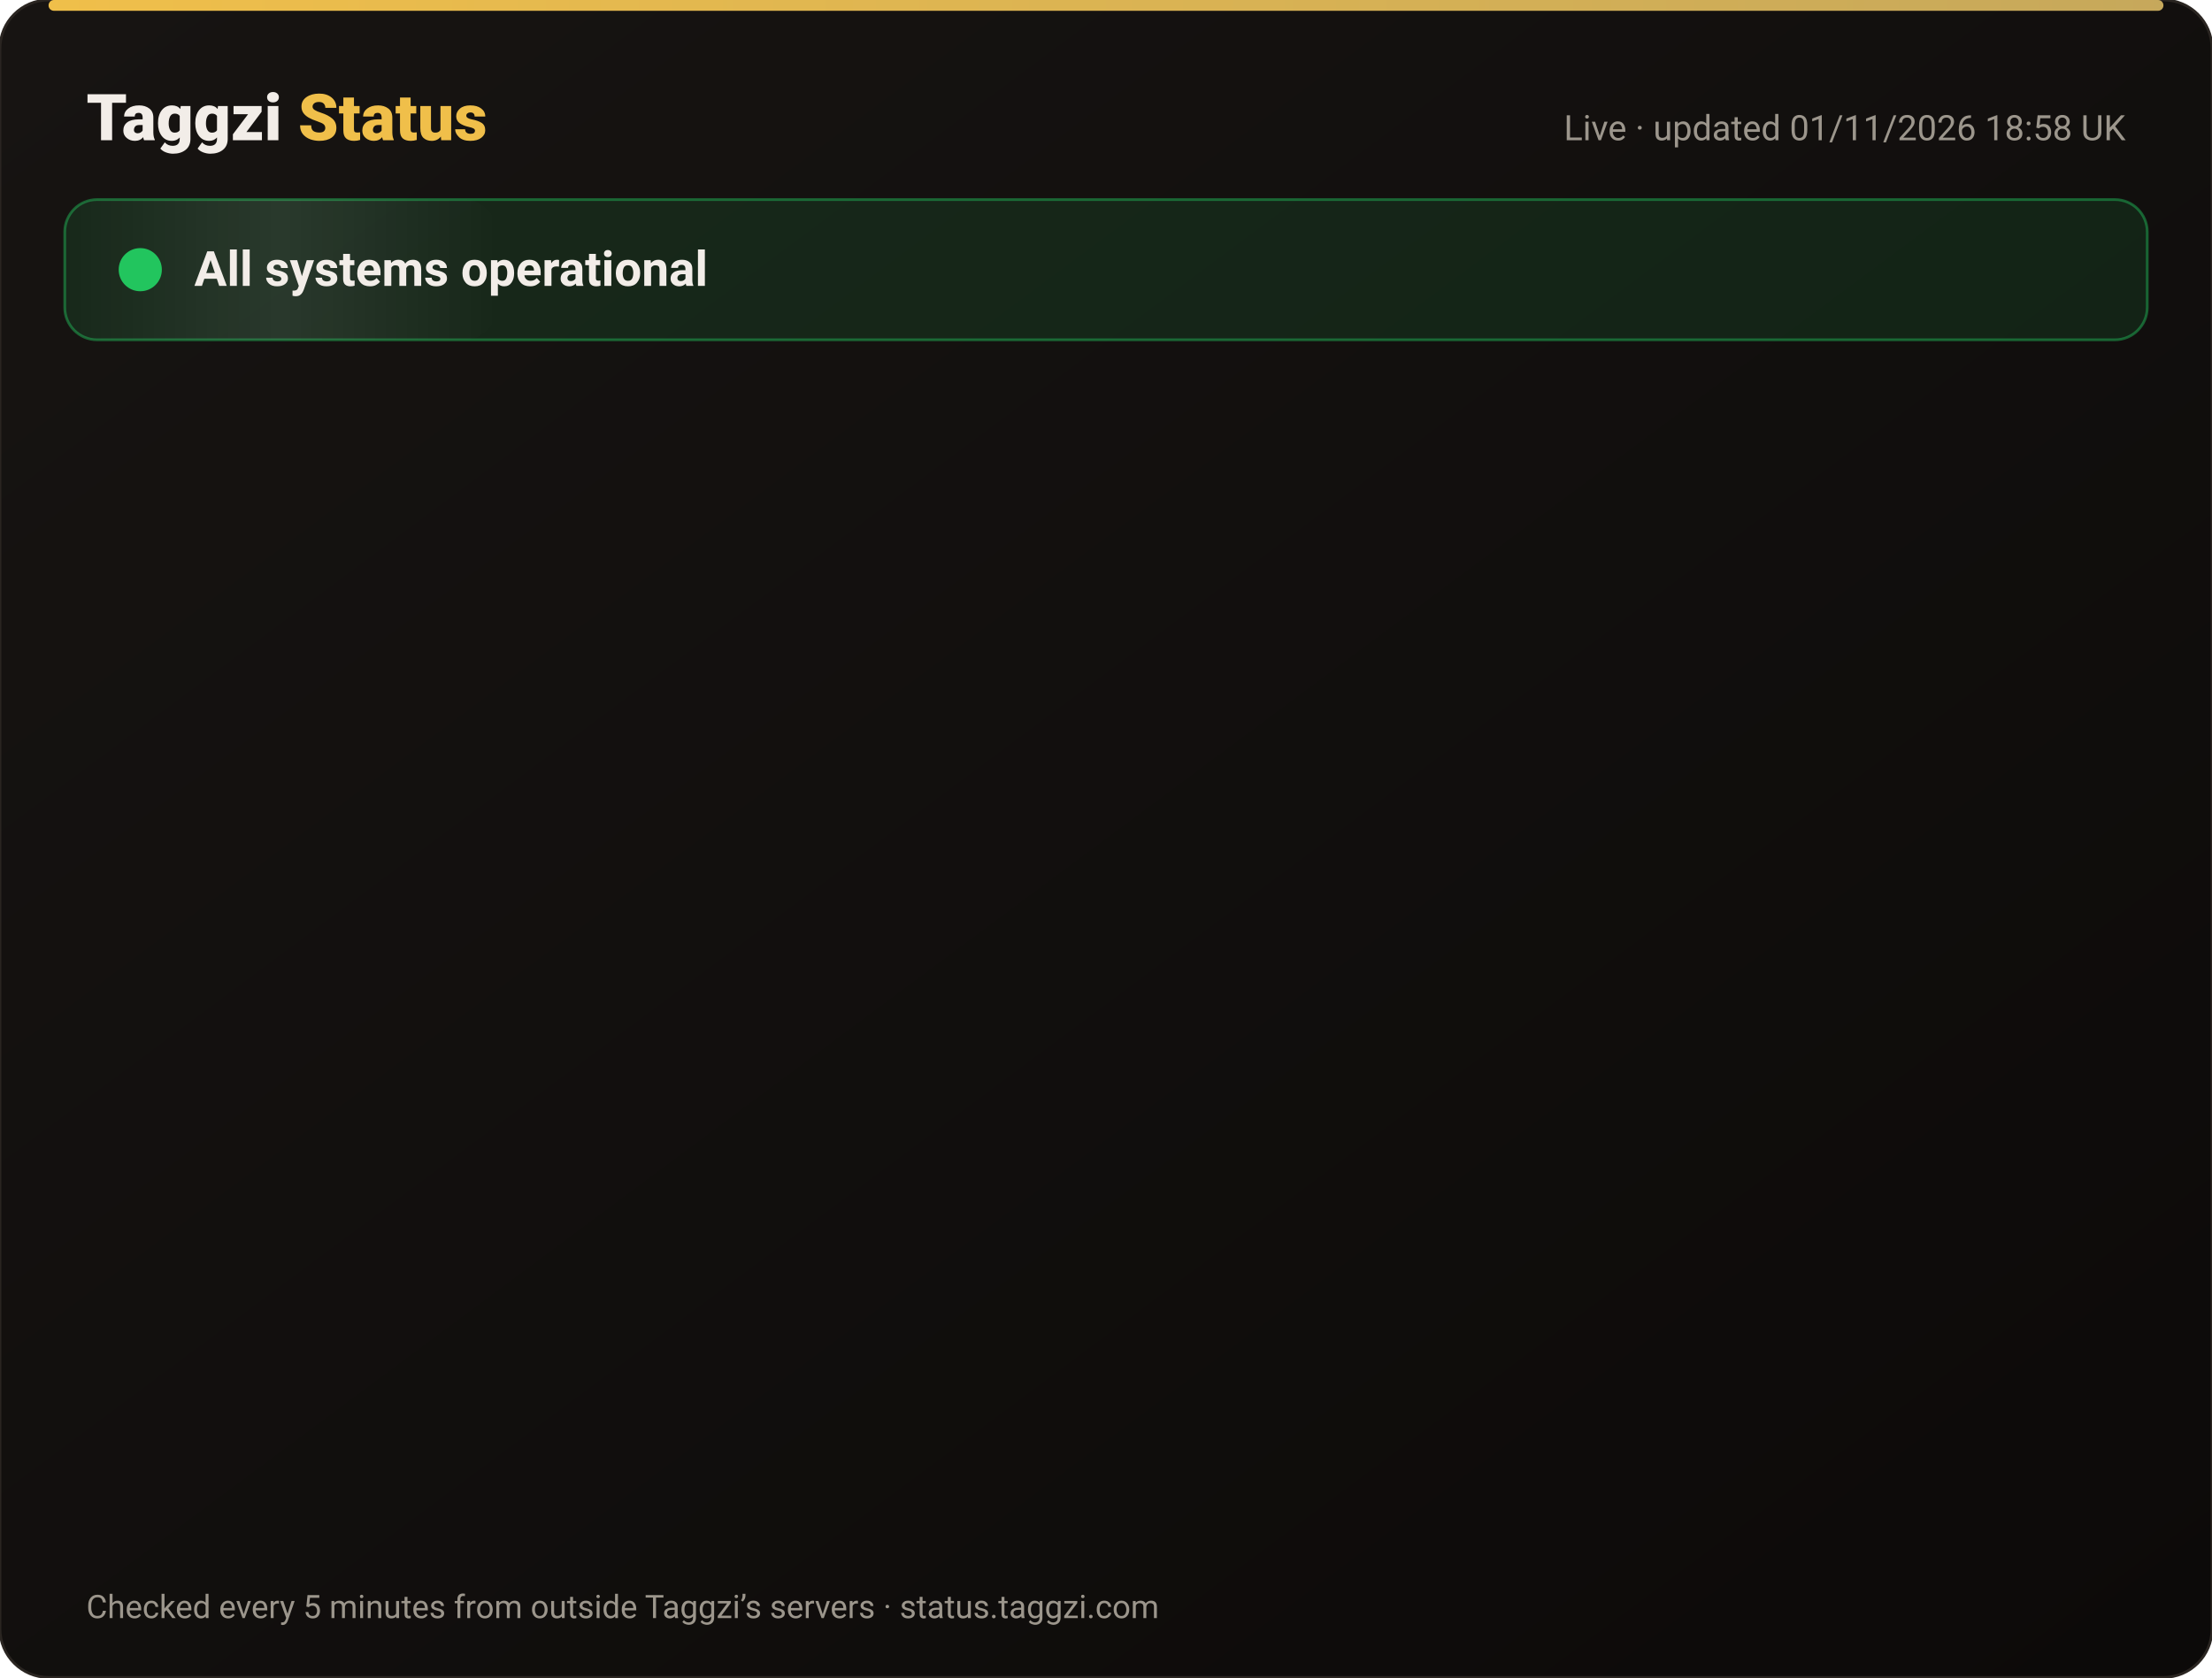
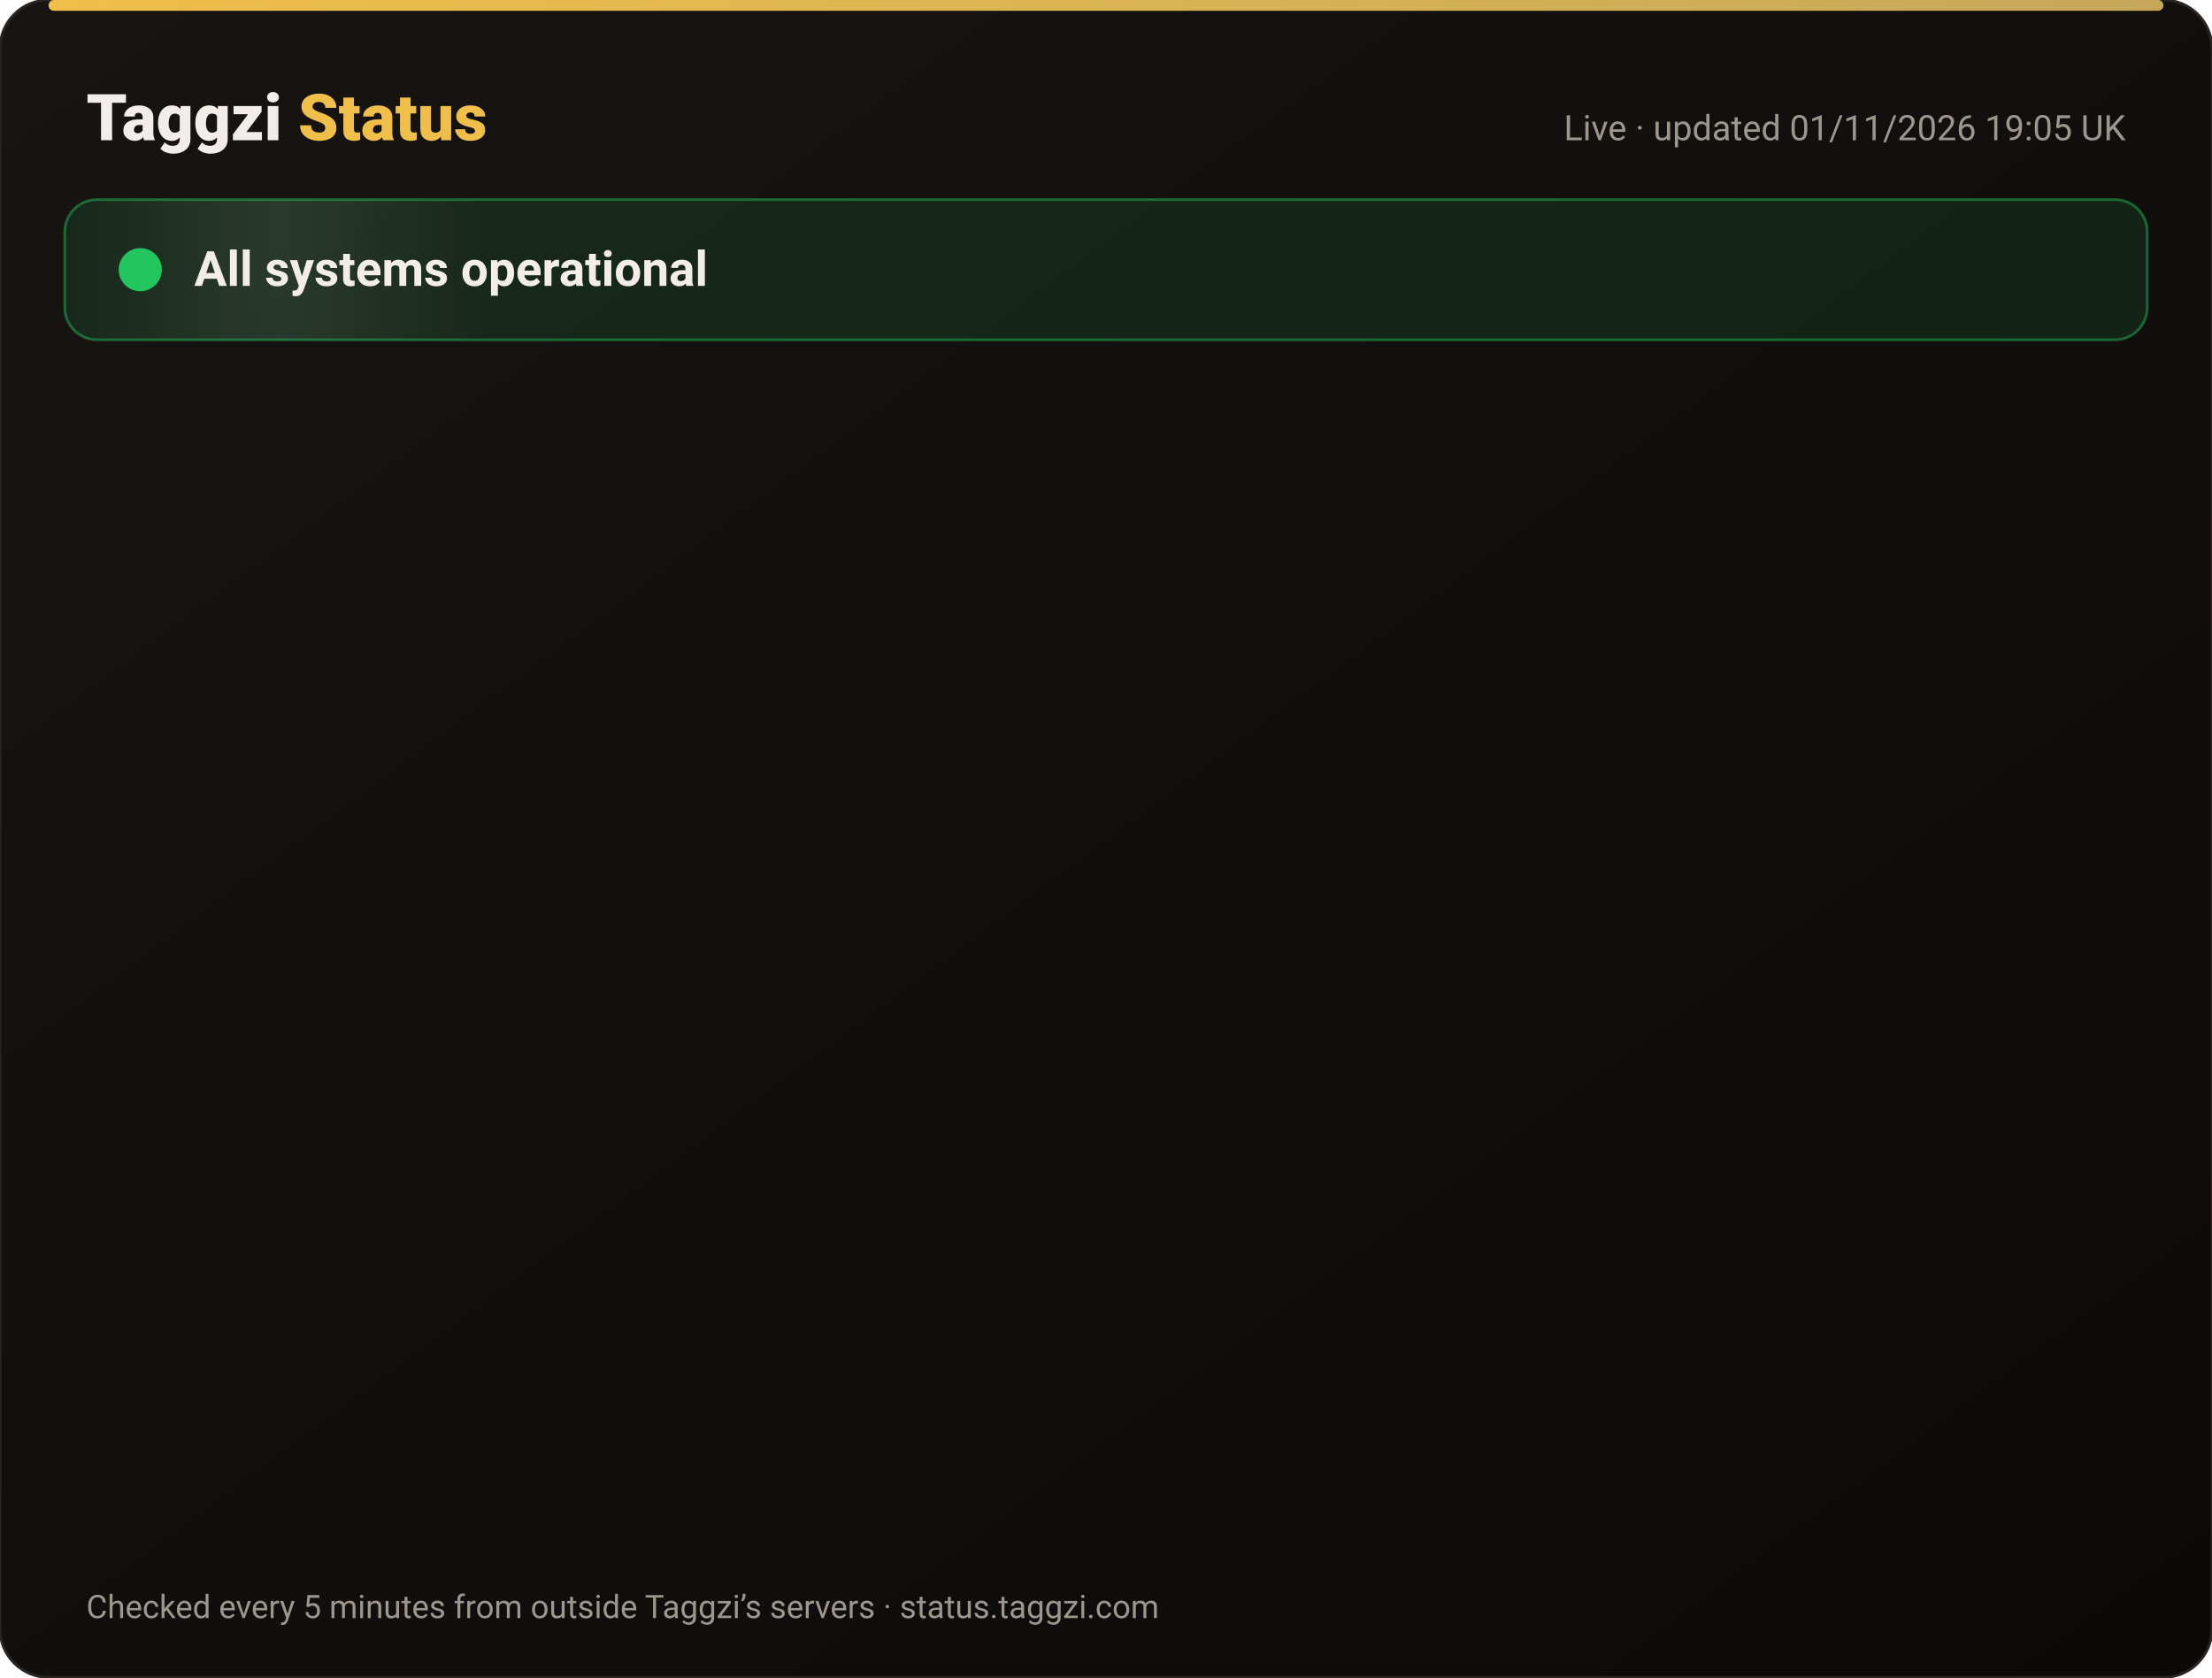
<svg xmlns="http://www.w3.org/2000/svg" width="820" height="622" viewBox="0 0 820 622" font-family="-apple-system,Segoe UI,Roboto,Helvetica,Arial,sans-serif">
  <defs>
    <linearGradient id="bg" x1="0" y1="0" x2="1" y2="1">
      <stop offset="0" stop-color="#171412" />
      <stop offset="1" stop-color="#0C0A09" />
    </linearGradient>
    <linearGradient id="gold" x1="0" x2="1">
      <stop offset="0" stop-color="#F0BF4A" />
      <stop offset="1" stop-color="#c6a85b" />
    </linearGradient>
    <linearGradient id="shine" x1="0" x2="1">
      <stop offset="0" stop-color="#fff" stop-opacity="0" />
      <stop offset=".5" stop-color="#fff" stop-opacity=".08" />
      <stop offset="1" stop-color="#fff" stop-opacity="0" />
    </linearGradient>
  </defs>
  <rect width="820" height="622" rx="18" fill="url(#bg)" stroke="#2a2521" />
  <rect x="18" y="0" width="784" height="4" rx="2" fill="url(#gold)" />
  <text x="32" y="52" font-size="24" font-weight="800" fill="#F2EDE8">Taggzi <tspan fill="#F0BF4A">Status</tspan>
  </text>
-   <text x="788" y="52" font-size="13" fill="#9C968C" text-anchor="end">Live · updated 01/11/2026 18:58 UK</text>
+   <text x="788" y="52" font-size="13" fill="#9C968C" text-anchor="end">Live · updated 01/11/2026 19:05 UK</text>
  <rect x="24" y="74" width="772" height="52" rx="12" fill="#22c55e" fill-opacity=".12" stroke="#22c55e" stroke-opacity=".45" />
  <rect x="24" y="74" width="160" height="52" rx="12" fill="url(#shine)">
    <animate attributeName="x" from="-160" to="820" dur="4s" repeatCount="indefinite" />
  </rect>
  <circle cx="52" cy="100" r="7" fill="#22c55e" />
  <circle cx="52" cy="100" r="7" fill="none" stroke="#22c55e" stroke-width="2">
    <animate attributeName="r" values="7;15;7" dur="2s" repeatCount="indefinite" />
    <animate attributeName="opacity" values=".9;0;.9" dur="2s" repeatCount="indefinite" />
  </circle>
  <text x="72" y="106" font-size="18" font-weight="700" fill="#F2EDE8">All systems operational</text>
  <g opacity="0">
    <animate attributeName="opacity" from="0" to="1" begin="0.00s" dur=".6s" fill="freeze" />
    <line x1="32" y1="188" x2="788" y2="188" stroke="#2a2521" />
    <circle cx="44" cy="166" r="6" fill="#22c55e">
      <animate attributeName="opacity" values="1;.45;1" dur="2.4s" begin="0.00s" repeatCount="indefinite" />
    </circle>
    <text x="62" y="171" font-size="15" font-weight="650" fill="#F2EDE8">Website</text>
    <text x="630" y="171" font-size="13" fill="#9C968C" text-anchor="end">99.96% uptime</text>
    <rect x="648" y="154" width="140" height="24" rx="12" fill="#22c55e" fill-opacity=".14" stroke="#22c55e" stroke-opacity=".5" />
    <text x="718" y="171" font-size="12" font-weight="700" fill="#22c55e" text-anchor="middle">Operational</text>
  </g>
  <g opacity="0">
    <animate attributeName="opacity" from="0" to="1" begin="0.15s" dur=".6s" fill="freeze" />
    <line x1="32" y1="234" x2="788" y2="234" stroke="#2a2521" />
    <circle cx="44" cy="212" r="6" fill="#22c55e">
      <animate attributeName="opacity" values="1;.45;1" dur="2.4s" begin="0.15s" repeatCount="indefinite" />
    </circle>
    <text x="62" y="217" font-size="15" font-weight="650" fill="#F2EDE8">Tag scans</text>
    <text x="630" y="217" font-size="13" fill="#9C968C" text-anchor="end">99.96% uptime</text>
    <rect x="648" y="200" width="140" height="24" rx="12" fill="#22c55e" fill-opacity=".14" stroke="#22c55e" stroke-opacity=".5" />
    <text x="718" y="217" font-size="12" font-weight="700" fill="#22c55e" text-anchor="middle">Operational</text>
  </g>
  <g opacity="0">
    <animate attributeName="opacity" from="0" to="1" begin="0.30s" dur=".6s" fill="freeze" />
    <line x1="32" y1="280" x2="788" y2="280" stroke="#2a2521" />
    <circle cx="44" cy="258" r="6" fill="#22c55e">
      <animate attributeName="opacity" values="1;.45;1" dur="2.4s" begin="0.30s" repeatCount="indefinite" />
    </circle>
    <text x="62" y="263" font-size="15" font-weight="650" fill="#F2EDE8">Manual tag lookup</text>
    <text x="630" y="263" font-size="13" fill="#9C968C" text-anchor="end">99.96% uptime</text>
    <rect x="648" y="246" width="140" height="24" rx="12" fill="#22c55e" fill-opacity=".14" stroke="#22c55e" stroke-opacity=".5" />
    <text x="718" y="263" font-size="12" font-weight="700" fill="#22c55e" text-anchor="middle">Operational</text>
  </g>
  <g opacity="0">
    <animate attributeName="opacity" from="0" to="1" begin="0.45s" dur=".6s" fill="freeze" />
    <line x1="32" y1="326" x2="788" y2="326" stroke="#2a2521" />
    <circle cx="44" cy="304" r="6" fill="#22c55e">
      <animate attributeName="opacity" values="1;.45;1" dur="2.4s" begin="0.45s" repeatCount="indefinite" />
    </circle>
    <text x="62" y="309" font-size="15" font-weight="650" fill="#F2EDE8">App &amp; login</text>
    <text x="630" y="309" font-size="13" fill="#9C968C" text-anchor="end">99.96% uptime</text>
    <rect x="648" y="292" width="140" height="24" rx="12" fill="#22c55e" fill-opacity=".14" stroke="#22c55e" stroke-opacity=".5" />
    <text x="718" y="309" font-size="12" font-weight="700" fill="#22c55e" text-anchor="middle">Operational</text>
  </g>
  <g opacity="0">
    <animate attributeName="opacity" from="0" to="1" begin="0.60s" dur=".6s" fill="freeze" />
    <line x1="32" y1="372" x2="788" y2="372" stroke="#2a2521" />
    <circle cx="44" cy="350" r="6" fill="#22c55e">
      <animate attributeName="opacity" values="1;.45;1" dur="2.4s" begin="0.60s" repeatCount="indefinite" />
    </circle>
    <text x="62" y="355" font-size="15" font-weight="650" fill="#F2EDE8">Community alerts</text>
    <text x="630" y="355" font-size="13" fill="#9C968C" text-anchor="end">99.96% uptime</text>
    <rect x="648" y="338" width="140" height="24" rx="12" fill="#22c55e" fill-opacity=".14" stroke="#22c55e" stroke-opacity=".5" />
    <text x="718" y="355" font-size="12" font-weight="700" fill="#22c55e" text-anchor="middle">Operational</text>
  </g>
  <g opacity="0">
    <animate attributeName="opacity" from="0" to="1" begin="0.75s" dur=".6s" fill="freeze" />
    <line x1="32" y1="418" x2="788" y2="418" stroke="#2a2521" />
    <circle cx="44" cy="396" r="6" fill="#22c55e">
      <animate attributeName="opacity" values="1;.45;1" dur="2.4s" begin="0.75s" repeatCount="indefinite" />
    </circle>
    <text x="62" y="401" font-size="15" font-weight="650" fill="#F2EDE8">Private calling</text>
    <text x="630" y="401" font-size="13" fill="#9C968C" text-anchor="end">99.96% uptime</text>
    <rect x="648" y="384" width="140" height="24" rx="12" fill="#22c55e" fill-opacity=".14" stroke="#22c55e" stroke-opacity=".5" />
    <text x="718" y="401" font-size="12" font-weight="700" fill="#22c55e" text-anchor="middle">Operational</text>
  </g>
  <g opacity="0">
    <animate attributeName="opacity" from="0" to="1" begin="0.90s" dur=".6s" fill="freeze" />
    <line x1="32" y1="464" x2="788" y2="464" stroke="#2a2521" />
    <circle cx="44" cy="442" r="6" fill="#22c55e">
      <animate attributeName="opacity" values="1;.45;1" dur="2.4s" begin="0.90s" repeatCount="indefinite" />
    </circle>
    <text x="62" y="447" font-size="15" font-weight="650" fill="#F2EDE8">Payments</text>
    <text x="630" y="447" font-size="13" fill="#9C968C" text-anchor="end">99.95% uptime</text>
    <rect x="648" y="430" width="140" height="24" rx="12" fill="#22c55e" fill-opacity=".14" stroke="#22c55e" stroke-opacity=".5" />
    <text x="718" y="447" font-size="12" font-weight="700" fill="#22c55e" text-anchor="middle">Operational</text>
  </g>
  <g opacity="0">
    <animate attributeName="opacity" from="0" to="1" begin="1.05s" dur=".6s" fill="freeze" />
    <line x1="32" y1="510" x2="788" y2="510" stroke="#2a2521" />
    <circle cx="44" cy="488" r="6" fill="#22c55e">
      <animate attributeName="opacity" values="1;.45;1" dur="2.4s" begin="1.05s" repeatCount="indefinite" />
    </circle>
    <text x="62" y="493" font-size="15" font-weight="650" fill="#F2EDE8">Email &amp; support</text>
    <text x="630" y="493" font-size="13" fill="#9C968C" text-anchor="end">99.96% uptime</text>
    <rect x="648" y="476" width="140" height="24" rx="12" fill="#22c55e" fill-opacity=".14" stroke="#22c55e" stroke-opacity=".5" />
    <text x="718" y="493" font-size="12" font-weight="700" fill="#22c55e" text-anchor="middle">Operational</text>
  </g>
  <g opacity="0">
    <animate attributeName="opacity" from="0" to="1" begin="1.20s" dur=".6s" fill="freeze" />
    <line x1="32" y1="556" x2="788" y2="556" stroke="#2a2521" />
    <circle cx="44" cy="534" r="6" fill="#22c55e">
      <animate attributeName="opacity" values="1;.45;1" dur="2.4s" begin="1.20s" repeatCount="indefinite" />
    </circle>
    <text x="62" y="539" font-size="15" font-weight="650" fill="#F2EDE8">Secure connection (SSL)</text>
    <text x="630" y="539" font-size="13" fill="#9C968C" text-anchor="end">100.00% uptime</text>
    <rect x="648" y="522" width="140" height="24" rx="12" fill="#22c55e" fill-opacity=".14" stroke="#22c55e" stroke-opacity=".5" />
    <text x="718" y="539" font-size="12" font-weight="700" fill="#22c55e" text-anchor="middle">Operational</text>
  </g>
  <text x="32" y="600" font-size="12" fill="#9C968C">Checked every 5 minutes from outside Taggzi’s servers · status.taggzi.com</text>
</svg>
